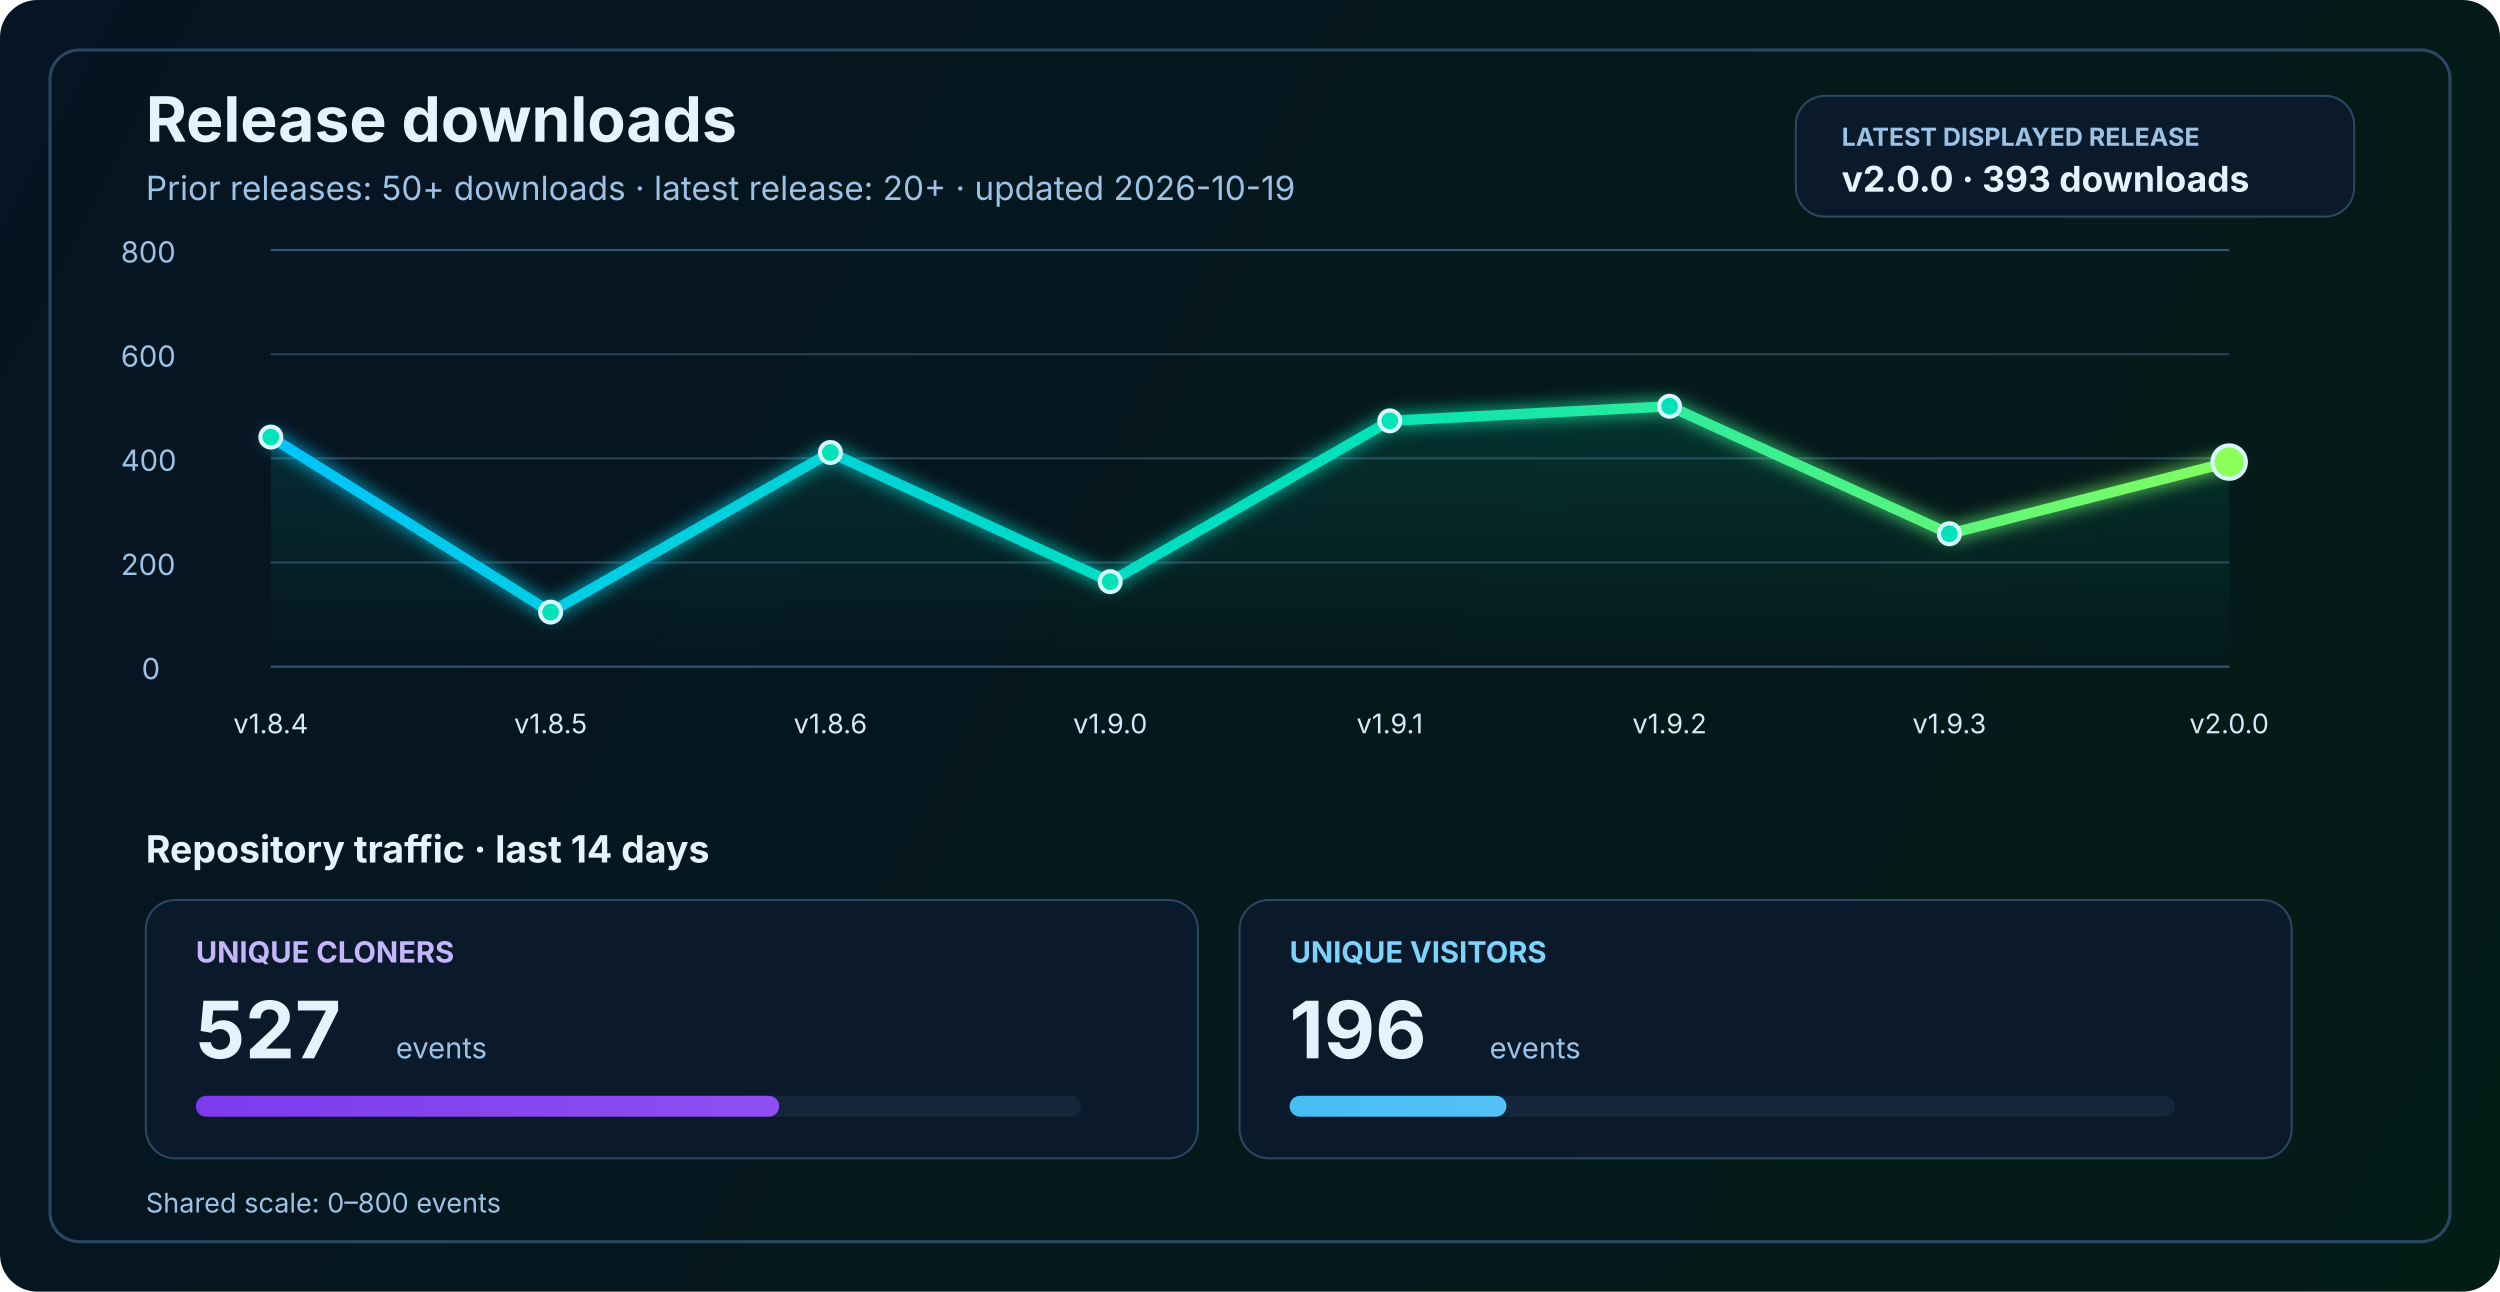
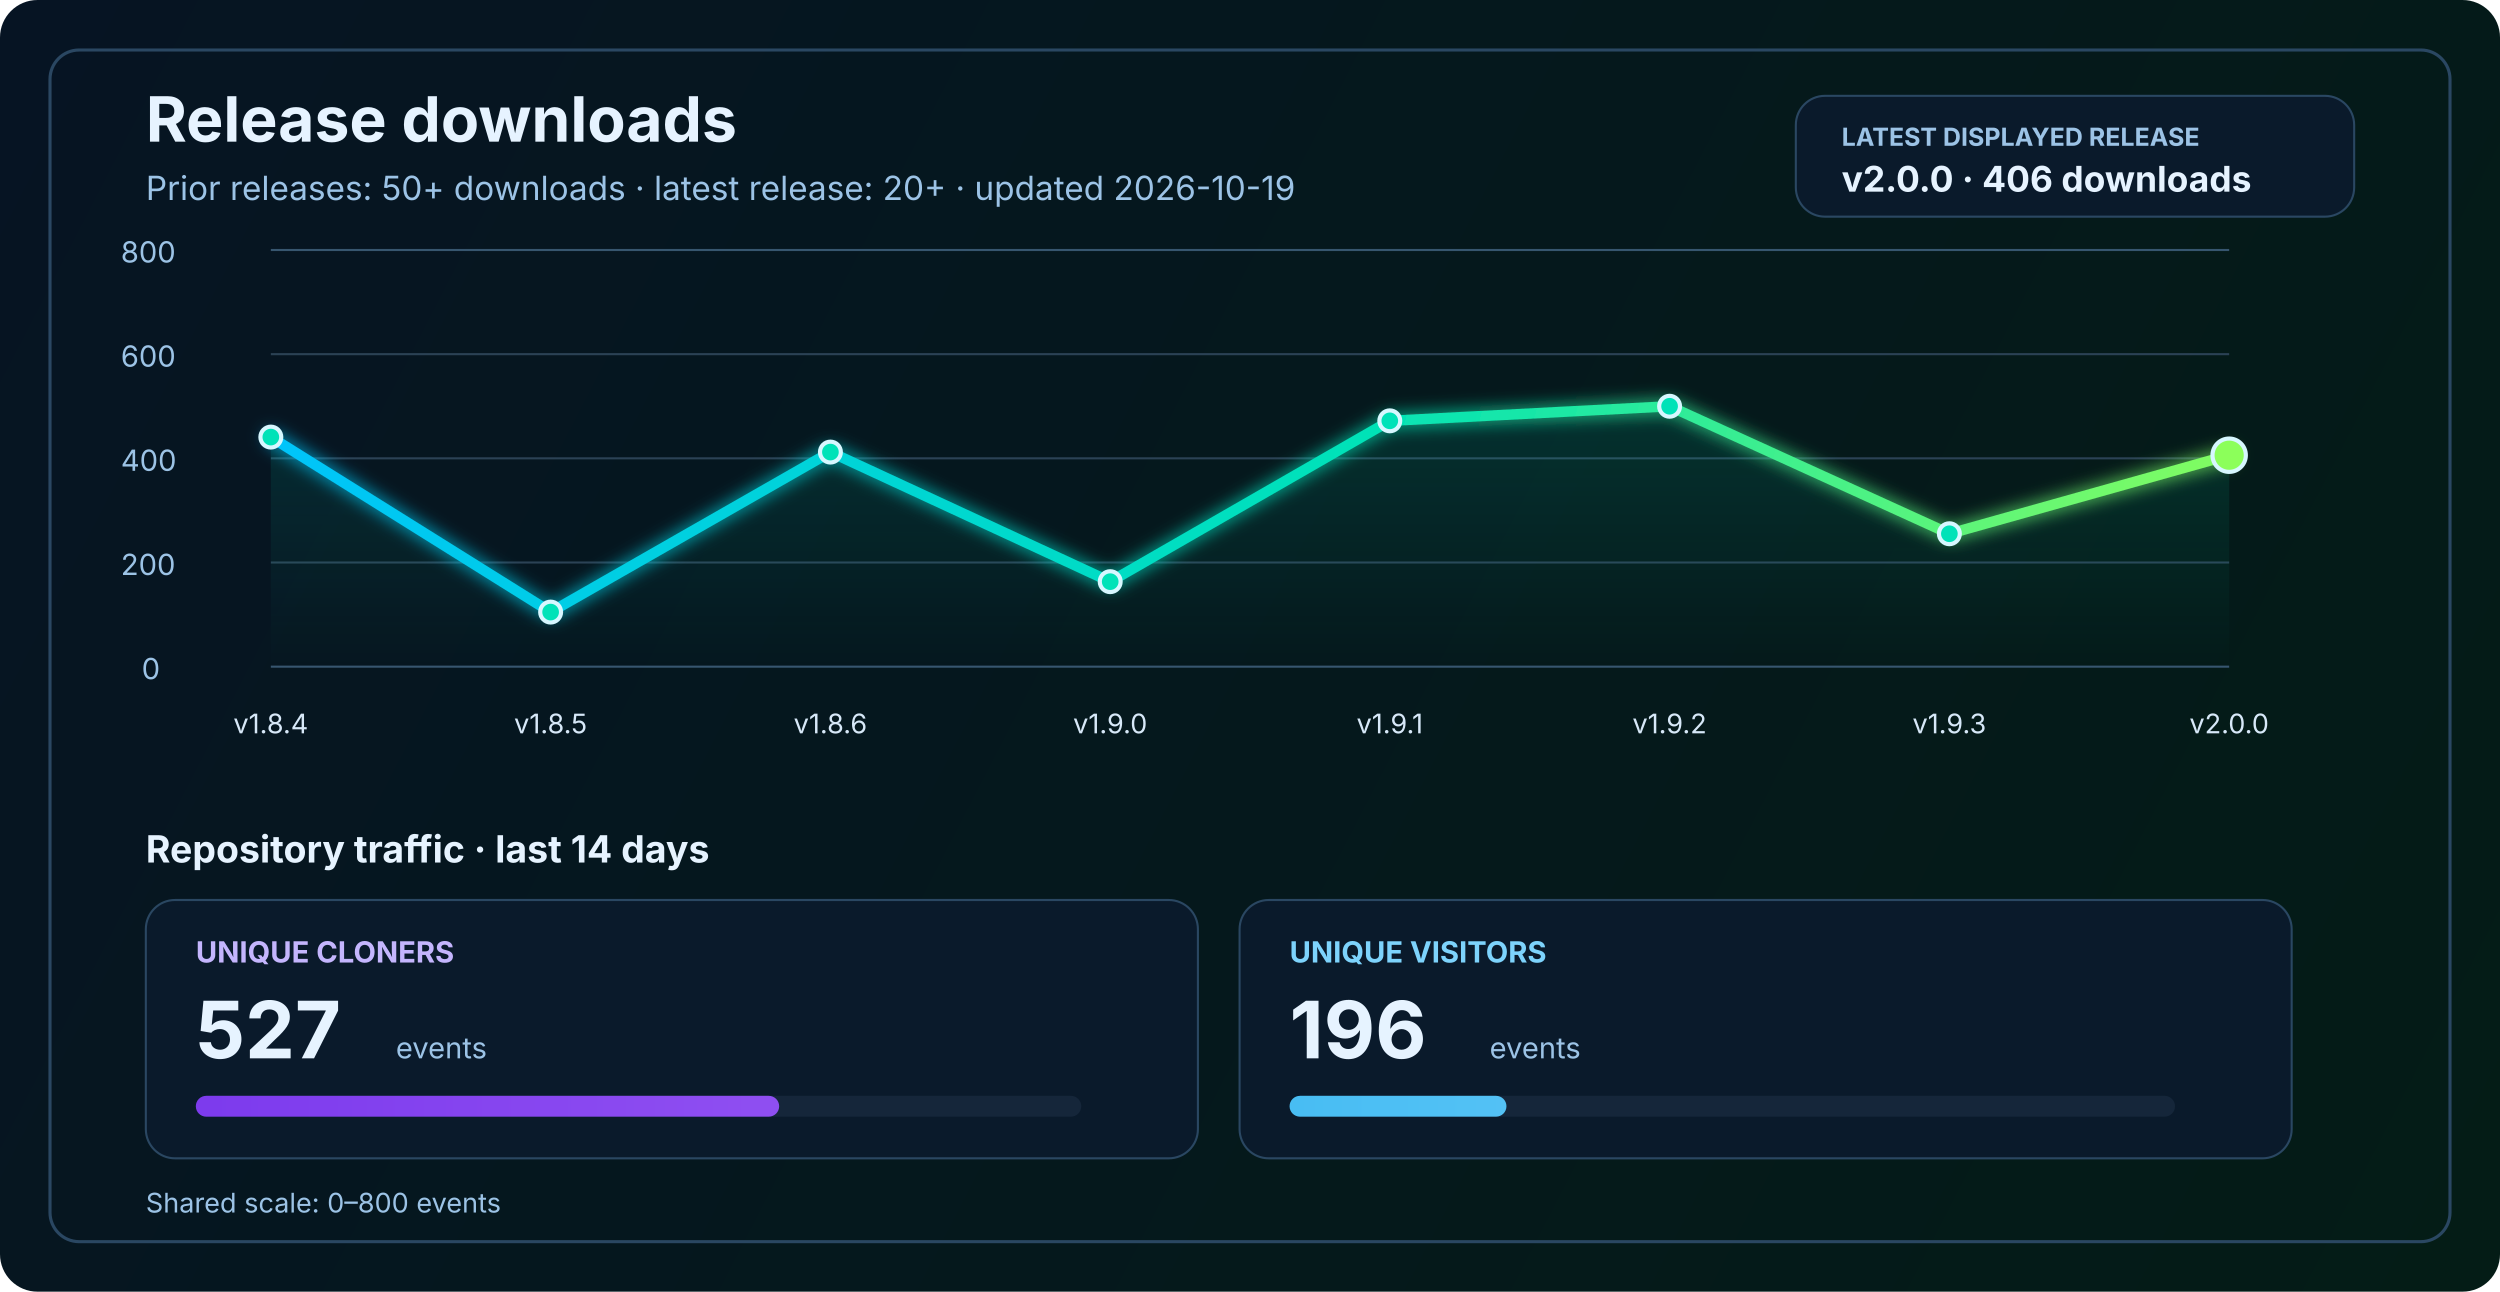
<svg xmlns="http://www.w3.org/2000/svg" width="1200" height="620" viewBox="0 0 1200 620" fill="none" role="img" aria-labelledby="title desc">
  <defs>
    <linearGradient id="bg" x1="0" y1="0" x2="1200" y2="620" gradientUnits="userSpaceOnUse">
      <stop stop-color="#061423" />
      <stop offset="1" stop-color="#041C16" />
    </linearGradient>
    <linearGradient id="line" x1="130" y1="86" x2="1070" y2="340" gradientUnits="userSpaceOnUse">
      <stop stop-color="#00C2FF" />
      <stop offset="0.55" stop-color="#00E2B8" />
      <stop offset="1" stop-color="#8CFF5A" />
    </linearGradient>
    <linearGradient id="area" x1="0" y1="120" x2="0" y2="320" gradientUnits="userSpaceOnUse">
      <stop stop-color="#00E2B8" stop-opacity="0.20" />
      <stop offset="1" stop-color="#00E2B8" stop-opacity="0" />
    </linearGradient>
    <linearGradient id="cloneFill" x1="86" y1="450" x2="1110" y2="450" gradientUnits="userSpaceOnUse">
      <stop stop-color="#7C3AED" />
      <stop offset="1" stop-color="#C084FC" />
    </linearGradient>
    <linearGradient id="viewFill" x1="86" y1="482" x2="1110" y2="482" gradientUnits="userSpaceOnUse">
      <stop stop-color="#0EA5E9" />
      <stop offset="1" stop-color="#7DD3FC" />
    </linearGradient>
    <filter id="glow" x="-50%" y="-50%" width="200%" height="200%">
      <feGaussianBlur stdDeviation="4" result="blur" />
      <feMerge>
        <feMergeNode in="blur" />
        <feMergeNode in="SourceGraphic" />
      </feMerge>
    </filter>
  </defs>
  <rect width="1200" height="620" rx="18" fill="url(#bg)" />
  <rect x="24" y="24" width="1152" height="572" rx="14" stroke="#2A4762" stroke-width="1.5" />
  <text x="70" y="68" fill="#E6F3FF" font-size="30" font-family="SF Pro Display, -apple-system, BlinkMacSystemFont, Segoe UI, sans-serif" font-weight="700">Release downloads</text>
  <text x="70" y="96" fill="#9CC3E6" font-size="16" font-family="SF Pro Text, -apple-system, BlinkMacSystemFont, Segoe UI, sans-serif">Prior releases: 50+ downloads · latest release: 20+ · updated 2026-10-19</text>
  <rect x="862" y="46" width="268" height="58" rx="14" fill="#0A1A2B" stroke="#2A4762" stroke-width="1" />
  <text x="884" y="70" fill="#9CC3E6" font-size="12" font-family="SF Pro Text, -apple-system, BlinkMacSystemFont, Segoe UI, sans-serif" font-weight="700">LATEST DISPLAYED RELEASE</text>
-   <text x="884" y="92" fill="#E6F3FF" font-size="17" font-family="SF Pro Text, -apple-system, BlinkMacSystemFont, Segoe UI, sans-serif" font-weight="700">v2.0.0 · 393 downloads</text>
+   <text x="884" y="92" fill="#E6F3FF" font-size="17" font-family="SF Pro Text, -apple-system, BlinkMacSystemFont, Segoe UI, sans-serif" font-weight="700">v2.0.0 · 406 downloads</text>
  <line x1="130" y1="320.0" x2="1070" y2="320.0" stroke="#37566F" stroke-width="1" />
  <line x1="130" y1="270.0" x2="1070" y2="270.0" stroke="#2B4255" stroke-width="1" />
  <line x1="130" y1="220.0" x2="1070" y2="220.0" stroke="#2B4255" stroke-width="1" />
  <line x1="130" y1="170.0" x2="1070" y2="170.0" stroke="#2B4255" stroke-width="1" />
  <line x1="130" y1="120.0" x2="1070" y2="120.0" stroke="#37566F" stroke-width="1" />
  <text x="68" y="326.0" fill="#9CC3E6" font-size="14" font-family="SF Pro Text, -apple-system, BlinkMacSystemFont, Segoe UI, sans-serif">0</text>
  <text x="58" y="276.0" fill="#9CC3E6" font-size="14" font-family="SF Pro Text, -apple-system, BlinkMacSystemFont, Segoe UI, sans-serif">200</text>
  <text x="58" y="226.0" fill="#9CC3E6" font-size="14" font-family="SF Pro Text, -apple-system, BlinkMacSystemFont, Segoe UI, sans-serif">400</text>
  <text x="58" y="176.0" fill="#9CC3E6" font-size="14" font-family="SF Pro Text, -apple-system, BlinkMacSystemFont, Segoe UI, sans-serif">600</text>
  <text x="58" y="126.0" fill="#9CC3E6" font-size="14" font-family="SF Pro Text, -apple-system, BlinkMacSystemFont, Segoe UI, sans-serif">800</text>
-   <path d="M 130.0 209.8 L 264.3 293.8 L 398.6 217.2 L 532.9 279.2 L 667.1 202.0 L 801.4 195.0 L 935.7 256.2 L 1070.0 221.8 L 1070 320 L 130 320 Z" fill="url(#area)" />
-   <polyline points="130.0,209.8 264.3,293.8 398.6,217.2 532.9,279.2 667.1,202.0 801.4,195.0 935.7,256.2 1070.0,221.8" fill="none" stroke="url(#line)" stroke-width="5" stroke-linecap="round" stroke-linejoin="round" filter="url(#glow)" />
+   <path d="M 130.0 209.8 L 264.3 293.8 L 398.6 217.0 L 532.9 279.2 L 667.1 202.0 L 801.4 195.0 L 935.7 256.2 L 1070.0 218.5 L 1070 320 L 130 320 Z" fill="url(#area)" />
+   <polyline points="130.0,209.8 264.3,293.8 398.6,217.0 532.9,279.2 667.1,202.0 801.4,195.0 935.7,256.2 1070.0,218.5" fill="none" stroke="url(#line)" stroke-width="5" stroke-linecap="round" stroke-linejoin="round" filter="url(#glow)" />
  <circle cx="130.0" cy="209.8" r="5" fill="#00E2B8" stroke="#D7F7FF" stroke-width="2" />
  <circle cx="264.3" cy="293.8" r="5" fill="#00E2B8" stroke="#D7F7FF" stroke-width="2" />
-   <circle cx="398.6" cy="217.2" r="5" fill="#00E2B8" stroke="#D7F7FF" stroke-width="2" />
+   <circle cx="398.6" cy="217.0" r="5" fill="#00E2B8" stroke="#D7F7FF" stroke-width="2" />
  <circle cx="532.9" cy="279.2" r="5" fill="#00E2B8" stroke="#D7F7FF" stroke-width="2" />
  <circle cx="667.1" cy="202.0" r="5" fill="#00E2B8" stroke="#D7F7FF" stroke-width="2" />
  <circle cx="801.4" cy="195.0" r="5" fill="#00E2B8" stroke="#D7F7FF" stroke-width="2" />
  <circle cx="935.7" cy="256.2" r="5" fill="#00E2B8" stroke="#D7F7FF" stroke-width="2" />
-   <circle cx="1070.0" cy="221.8" r="8" fill="#8CFF5A" stroke="#D7F7FF" stroke-width="2" />
+   <circle cx="1070.0" cy="218.5" r="8" fill="#8CFF5A" stroke="#D7F7FF" stroke-width="2" />
  <text x="130.0" y="352" text-anchor="middle" fill="#D7E8F8" font-size="13" font-family="SF Pro Text, -apple-system, BlinkMacSystemFont, Segoe UI, sans-serif">v1.8.4</text>
  <text x="264.3" y="352" text-anchor="middle" fill="#D7E8F8" font-size="13" font-family="SF Pro Text, -apple-system, BlinkMacSystemFont, Segoe UI, sans-serif">v1.8.5</text>
  <text x="398.6" y="352" text-anchor="middle" fill="#D7E8F8" font-size="13" font-family="SF Pro Text, -apple-system, BlinkMacSystemFont, Segoe UI, sans-serif">v1.8.6</text>
  <text x="532.9" y="352" text-anchor="middle" fill="#D7E8F8" font-size="13" font-family="SF Pro Text, -apple-system, BlinkMacSystemFont, Segoe UI, sans-serif">v1.9.0</text>
  <text x="667.1" y="352" text-anchor="middle" fill="#D7E8F8" font-size="13" font-family="SF Pro Text, -apple-system, BlinkMacSystemFont, Segoe UI, sans-serif">v1.9.1</text>
  <text x="801.4" y="352" text-anchor="middle" fill="#D7E8F8" font-size="13" font-family="SF Pro Text, -apple-system, BlinkMacSystemFont, Segoe UI, sans-serif">v1.9.2</text>
  <text x="935.7" y="352" text-anchor="middle" fill="#D7E8F8" font-size="13" font-family="SF Pro Text, -apple-system, BlinkMacSystemFont, Segoe UI, sans-serif">v1.9.3</text>
  <text x="1070.0" y="352" text-anchor="middle" fill="#D7E8F8" font-size="13" font-family="SF Pro Text, -apple-system, BlinkMacSystemFont, Segoe UI, sans-serif">v2.0.0</text>
  <text x="70" y="414" fill="#E6F3FF" font-size="18" font-family="SF Pro Text, -apple-system, BlinkMacSystemFont, Segoe UI, sans-serif" font-weight="700">Repository traffic · last 14 days</text>
  <rect x="70" y="432" width="505" height="124" rx="14" fill="#0A1A2B" stroke="#2A4762" stroke-width="1" />
  <text x="94" y="462" fill="#C4B5FD" font-size="14" font-family="SF Pro Text, -apple-system, BlinkMacSystemFont, Segoe UI, sans-serif" font-weight="700">UNIQUE CLONERS</text>
  <text x="94" y="508" fill="#E6F3FF" font-size="38" font-family="SF Pro Display, -apple-system, BlinkMacSystemFont, Segoe UI, sans-serif" font-weight="700">527</text>
  <text x="190" y="508" fill="#9CC3E6" font-size="14" font-family="SF Pro Text, -apple-system, BlinkMacSystemFont, Segoe UI, sans-serif">events</text>
  <rect x="94" y="526" width="425" height="10" rx="5" fill="#15263A" />
  <rect x="94" y="526" width="280.0" height="10" rx="5" fill="url(#cloneFill)" />
  <rect x="595" y="432" width="505" height="124" rx="14" fill="#0A1A2B" stroke="#2A4762" stroke-width="1" />
  <text x="619" y="462" fill="#7DD3FC" font-size="14" font-family="SF Pro Text, -apple-system, BlinkMacSystemFont, Segoe UI, sans-serif" font-weight="700">UNIQUE VISITORS</text>
  <text x="619" y="508" fill="#E6F3FF" font-size="38" font-family="SF Pro Display, -apple-system, BlinkMacSystemFont, Segoe UI, sans-serif" font-weight="700">196</text>
  <text x="715" y="508" fill="#9CC3E6" font-size="14" font-family="SF Pro Text, -apple-system, BlinkMacSystemFont, Segoe UI, sans-serif">events</text>
  <rect x="619" y="526" width="425" height="10" rx="5" fill="#15263A" />
  <rect x="619" y="526" width="104.1" height="10" rx="5" fill="url(#viewFill)" />
  <text x="70" y="582" fill="#9CC3E6" font-size="13" font-family="SF Pro Text, -apple-system, BlinkMacSystemFont, Segoe UI, sans-serif">Shared scale: 0–800 events</text>
</svg>
